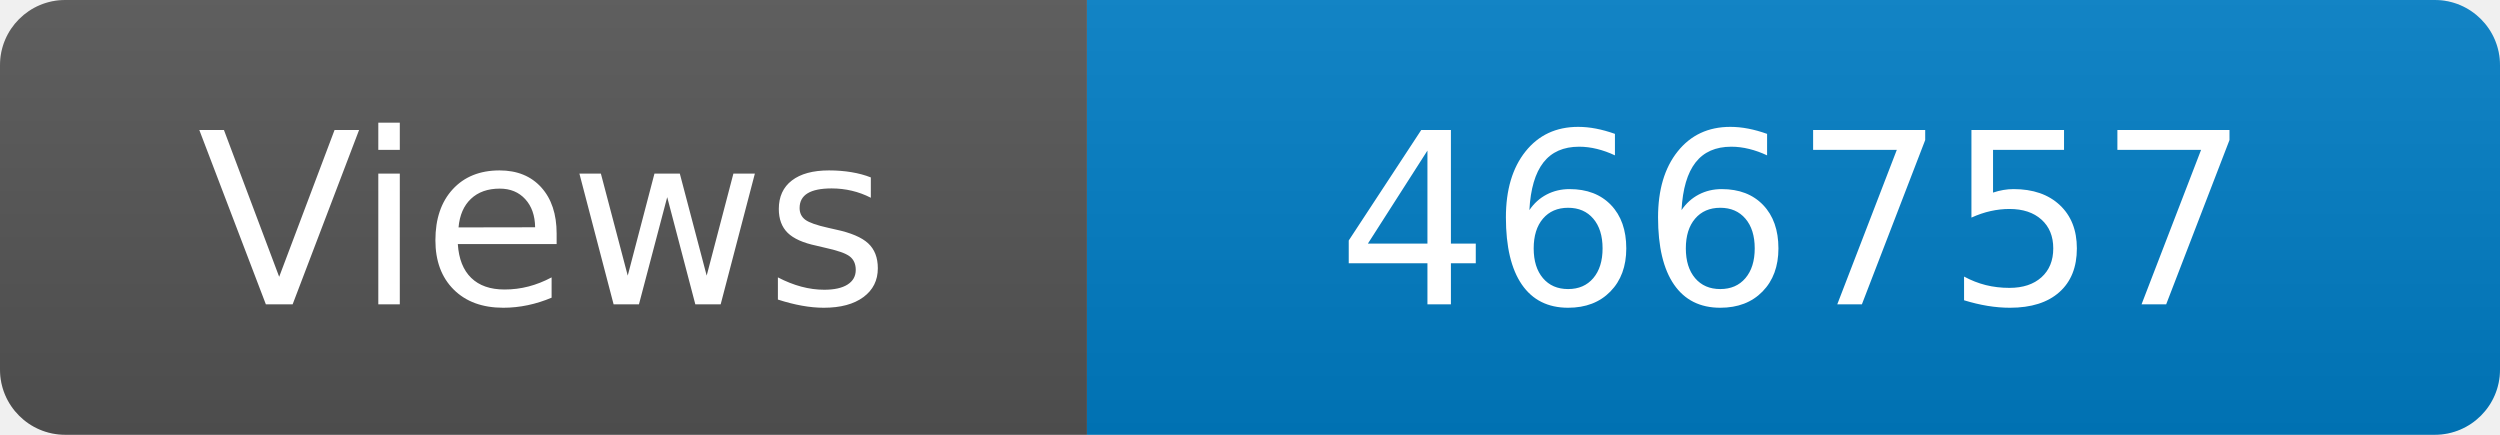
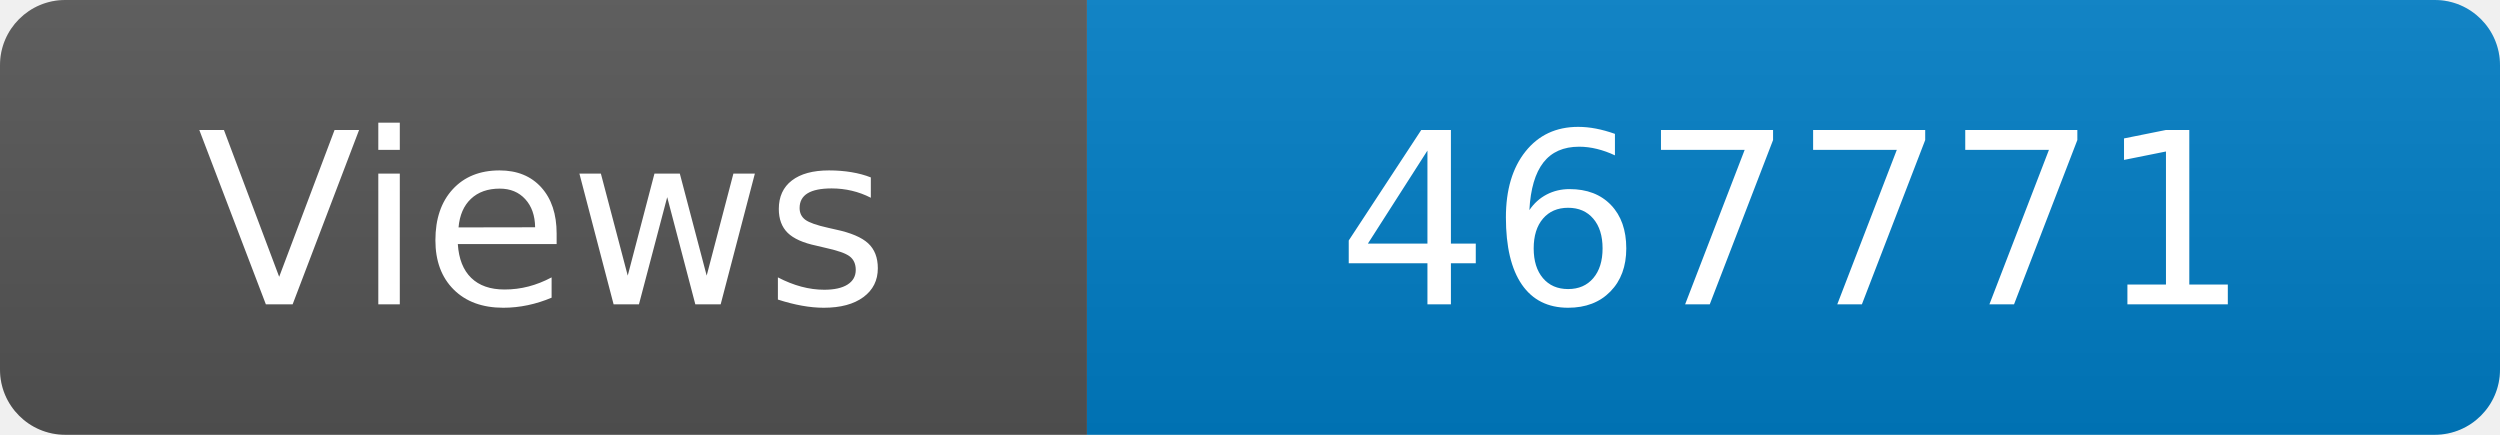
<svg xmlns="http://www.w3.org/2000/svg" width="115" height="20" role="img" aria-label="Maintained?: yes">
  <linearGradient id="s" x2="0" y2="100%">
    <stop offset="0" stop-color="#bbb" stop-opacity=".1" />
    <stop offset="1" stop-opacity=".1" />
  </linearGradient>
  <clipPath id="r">
    <rect width="115" height="20" rx="3" fill="#fff" />
  </clipPath>
  <g clip-path="url(#r)">
    <rect width="50" height="20" fill="#555" />
    <rect x="50" width="160" height="20" fill="#007ec6" />
    <rect width="115" height="20" fill="url(#s)" />
  </g>
  <g fill="#fff" text-anchor="middle" font-family="Verdana,Geneva,DejaVu Sans,sans-serif" font-size="110">
    <text x="250" y="140" transform="scale(.1)" fill="#fff">Views</text>
-     <text x="825" y="140" transform="scale(.1)" fill="#fff">466757</text>
+     <text x="825" y="140" transform="scale(.1)" fill="#fff">467771</text>
  </g>
</svg>
